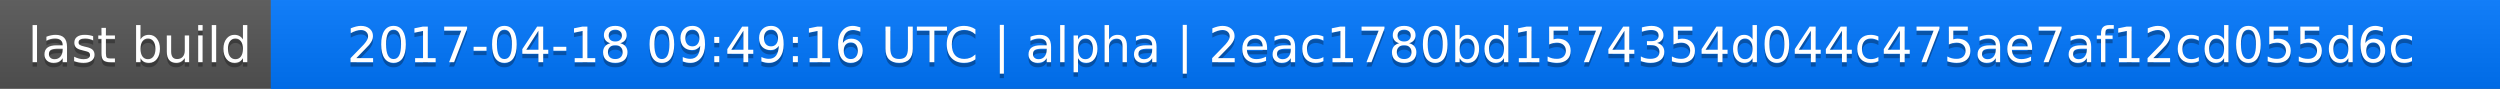
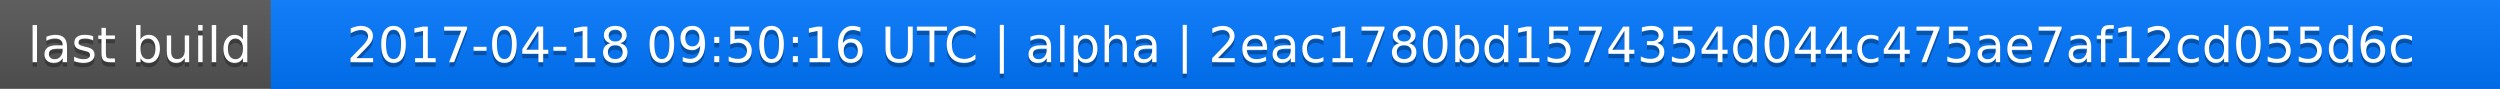
<svg xmlns="http://www.w3.org/2000/svg" width="563" height="20">
  <linearGradient id="a" x2="0" y2="100%">
    <stop offset="0" stop-color="#bbb" stop-opacity=".1" />
    <stop offset="1" stop-opacity=".1" />
  </linearGradient>
  <rect rx="0" width="563" height="20" fill="#555" />
  <rect rx="0" x="61" width="502" height="20" fill="#07f" />
  <path fill="#07f" d="M61 0h4v20h-4z" />
  <rect rx="0" width="563" height="20" fill="url(#a)" />
  <g fill="#fff" text-anchor="middle" font-family="DejaVu Sans,Verdana,Geneva,sans-serif" font-size="11">
    <text x="31.5" y="15" fill="#010101" fill-opacity=".3">last build</text>
    <text x="31.5" y="14">last build</text>
-     <text x="311" y="15" fill="#010101" fill-opacity=".3">2017-04-18 09:49:16 UTC | alpha | 2eac1780bd1574354d044c475ae7af12cd055d6c</text>
-     <text x="311" y="14">2017-04-18 09:49:16 UTC | alpha | 2eac1780bd1574354d044c475ae7af12cd055d6c</text>
+     <text x="311" y="15" fill="#010101" fill-opacity=".3">2017-04-18 09:50:16 UTC | alpha | 2eac1780bd1574354d044c475ae7af12cd055d6c</text>
+     <text x="311" y="14">2017-04-18 09:50:16 UTC | alpha | 2eac1780bd1574354d044c475ae7af12cd055d6c</text>
  </g>
</svg>
